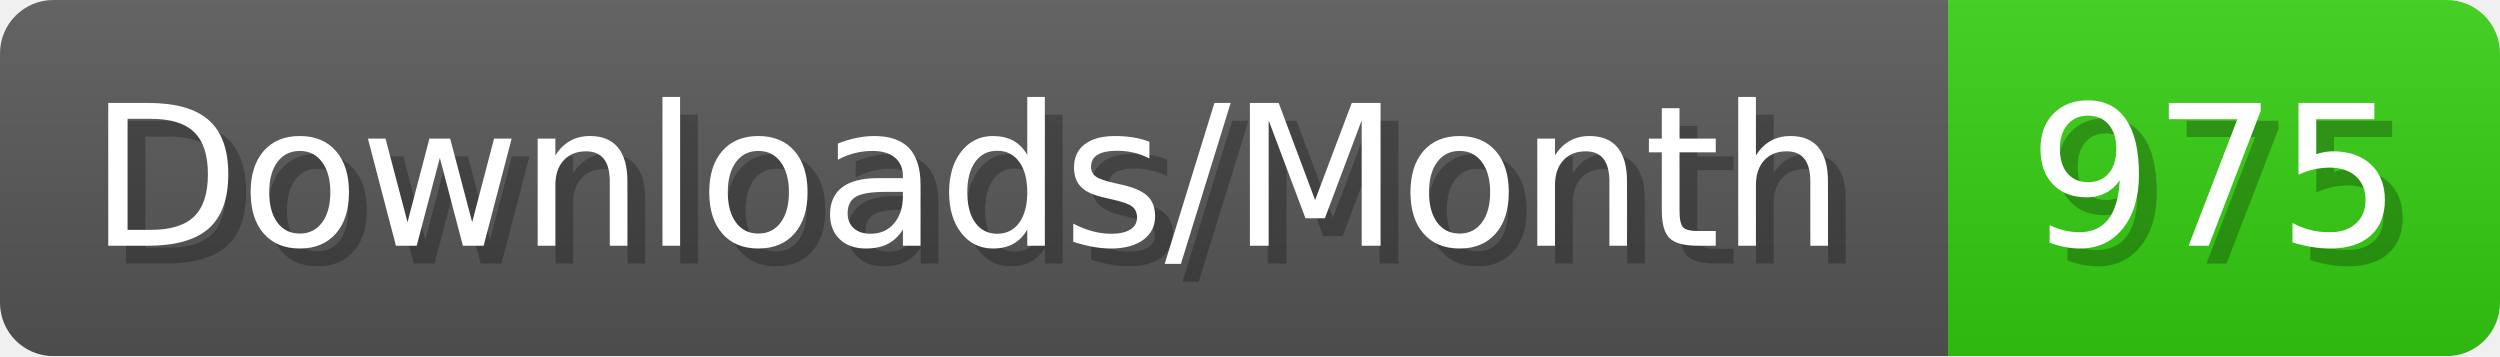
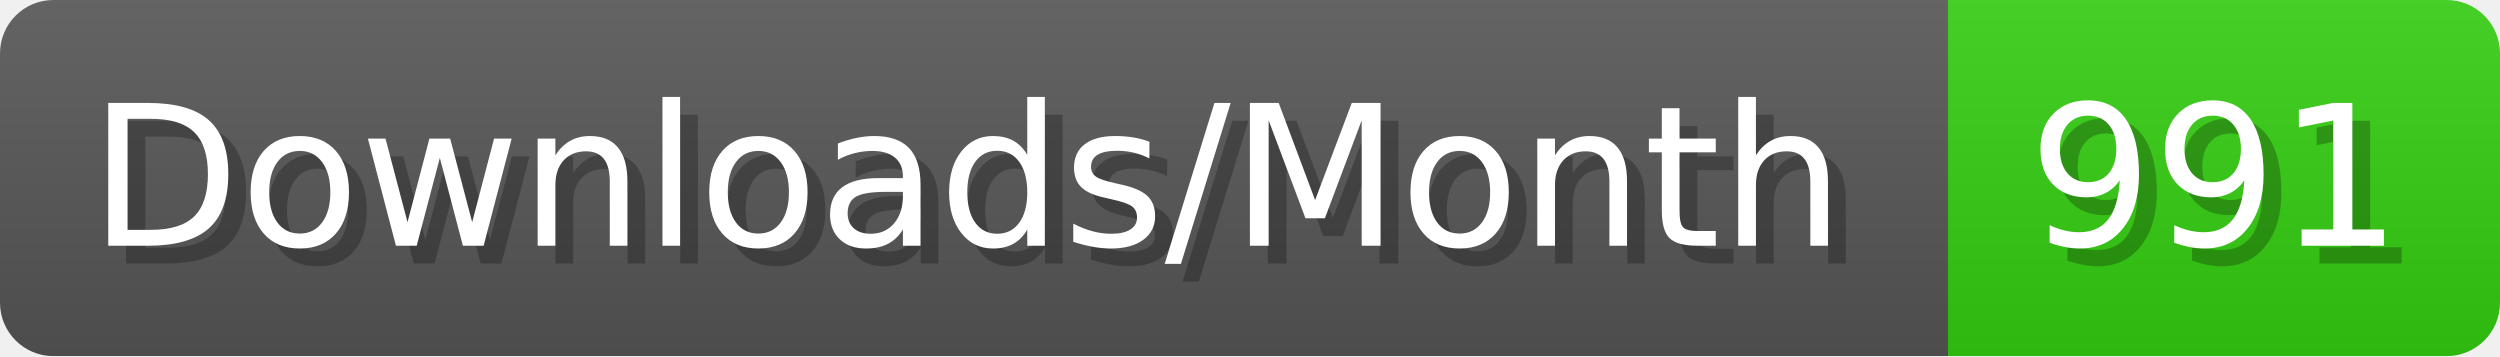
- <svg xmlns="http://www.w3.org/2000/svg" width="140.4" height="20" viewBox="0 0 1404 200" role="img" aria-label="Downloads/Month: 975">
+ <svg xmlns="http://www.w3.org/2000/svg" width="140.4" height="20" viewBox="0 0 1404 200" role="img" aria-label="Downloads/Month: 991">
  <linearGradient id="YlXUI" x2="0" y2="100%">
    <stop offset="0" stop-opacity=".1" stop-color="#EEE" />
    <stop offset="1" stop-opacity=".1" />
  </linearGradient>
  <mask id="JHhop">
    <rect width="1404" height="200" rx="30" fill="#FFF" />
  </mask>
  <g mask="url(#JHhop)">
    <rect width="1094" height="200" fill="#555" />
    <rect width="310" height="200" fill="#3C1" x="1094" />
    <rect width="1404" height="200" fill="url(#YlXUI)" />
  </g>
  <g aria-hidden="true" fill="#fff" text-anchor="start" font-family="Verdana,DejaVu Sans,sans-serif" font-size="110">
    <text x="60" y="148" textLength="994" fill="#000" opacity="0.25">Downloads/Month</text>
    <text x="50" y="138" textLength="994">Downloads/Month</text>
-     <text x="1149" y="148" textLength="210" fill="#000" opacity="0.25">975</text>
-     <text x="1139" y="138" textLength="210">975</text>
+     <text x="1149" y="148" textLength="210" fill="#000" opacity="0.25">991</text>
+     <text x="1139" y="138" textLength="210">991</text>
  </g>
</svg>
